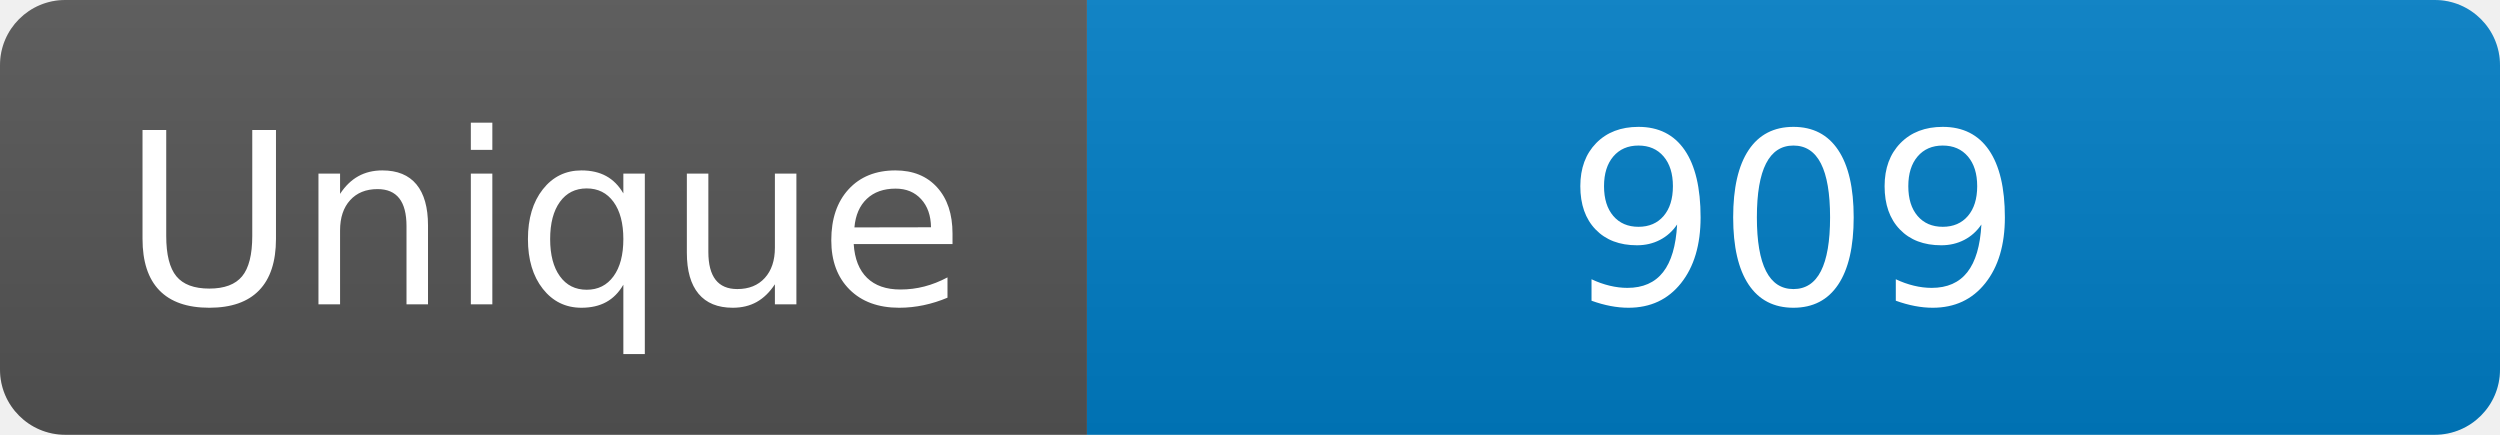
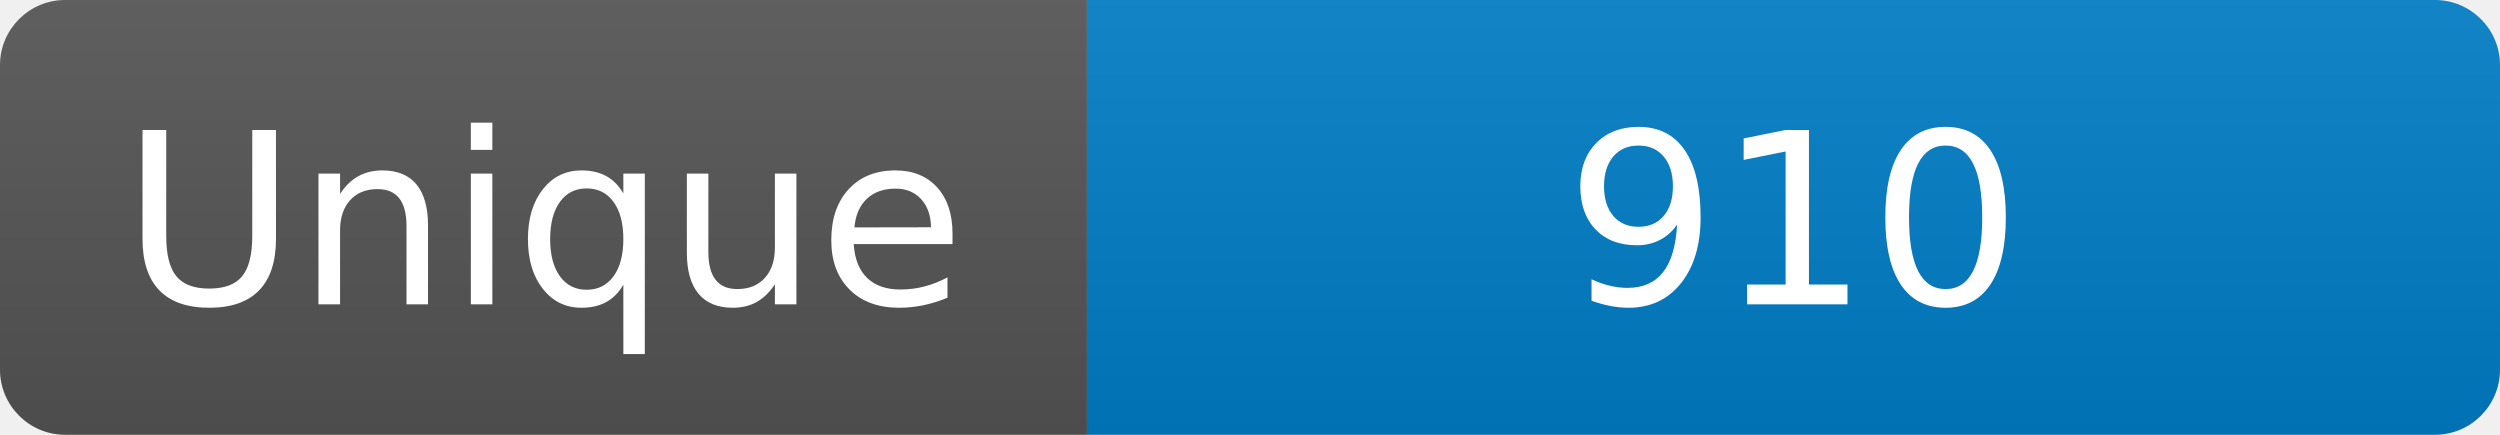
<svg xmlns="http://www.w3.org/2000/svg" width="115" height="20" role="img" aria-label="Maintained?: yes">
  <linearGradient id="s" x2="0" y2="100%">
    <stop offset="0" stop-color="#bbb" stop-opacity=".1" />
    <stop offset="1" stop-opacity=".1" />
  </linearGradient>
  <clipPath id="r">
    <rect width="115" height="20" rx="3" fill="#fff" />
  </clipPath>
  <g clip-path="url(#r)">
    <rect width="50" height="20" fill="#555" />
    <rect x="50" width="160" height="20" fill="#007ec6" />
    <rect width="115" height="20" fill="url(#s)" />
  </g>
  <g fill="#fff" text-anchor="middle" font-family="Verdana,Geneva,DejaVu Sans,sans-serif" font-size="110">
    <text x="250" y="140" transform="scale(.1)" fill="#fff">Unique</text>
-     <text x="825" y="140" transform="scale(.1)" fill="#fff">909</text>
+     <text x="825" y="140" transform="scale(.1)" fill="#fff">910</text>
  </g>
</svg>
